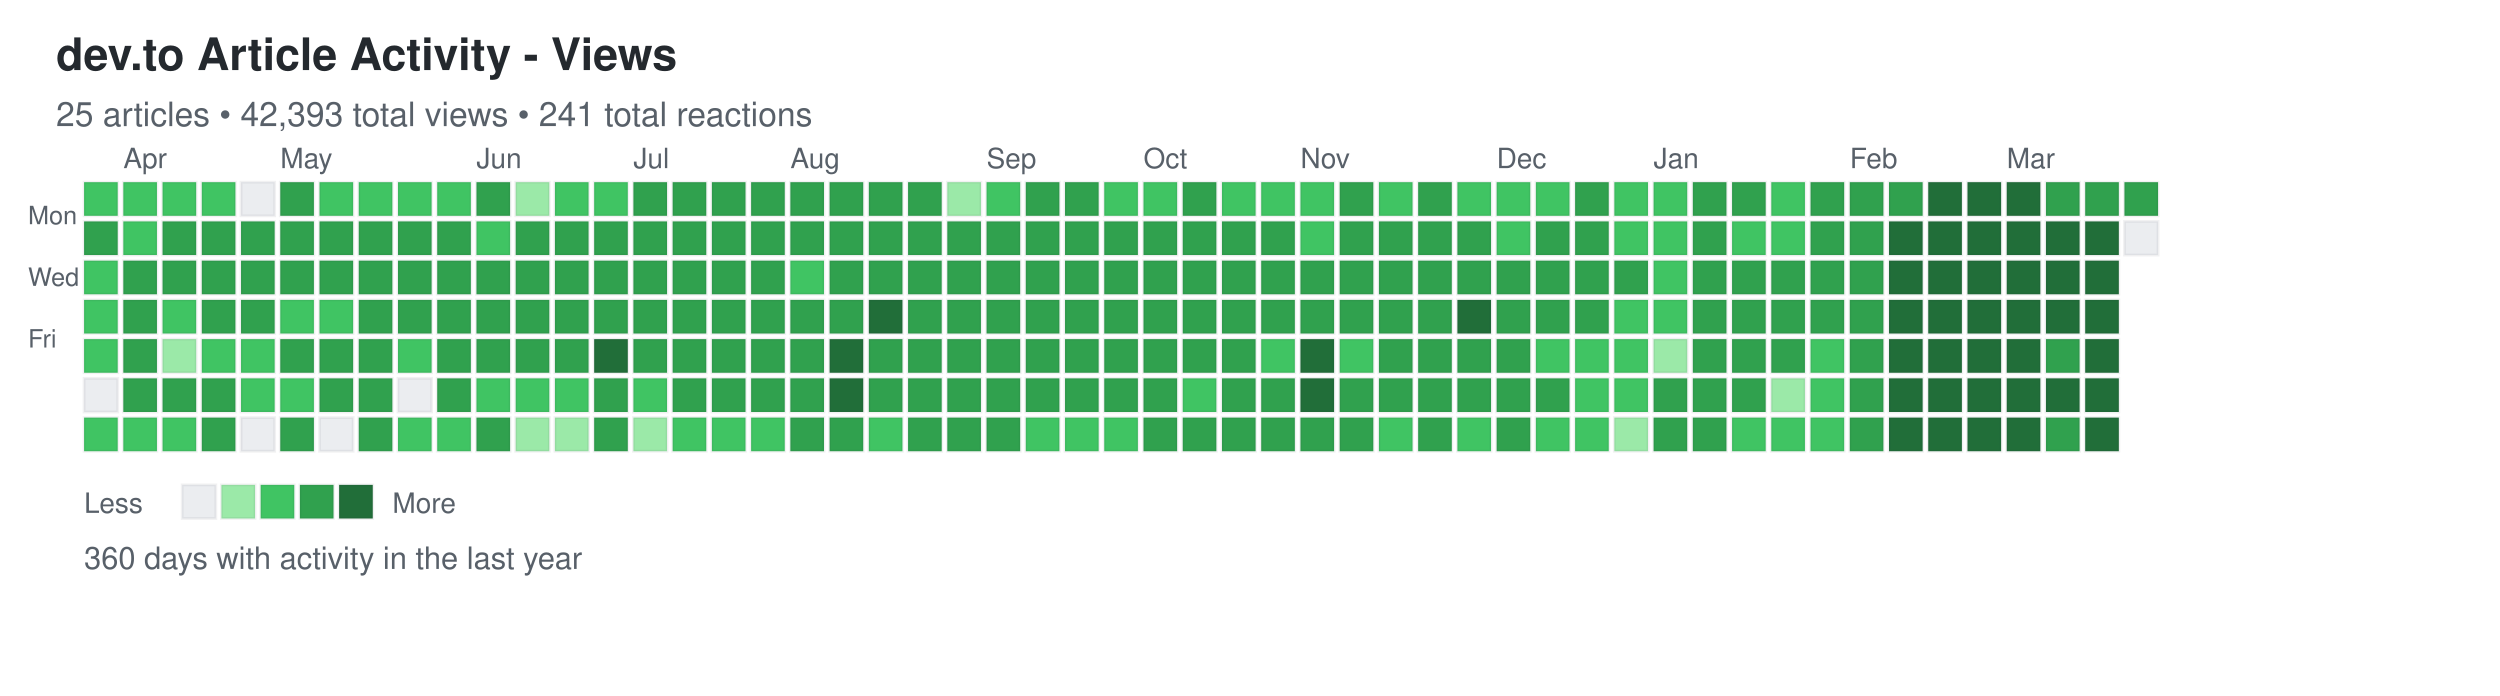
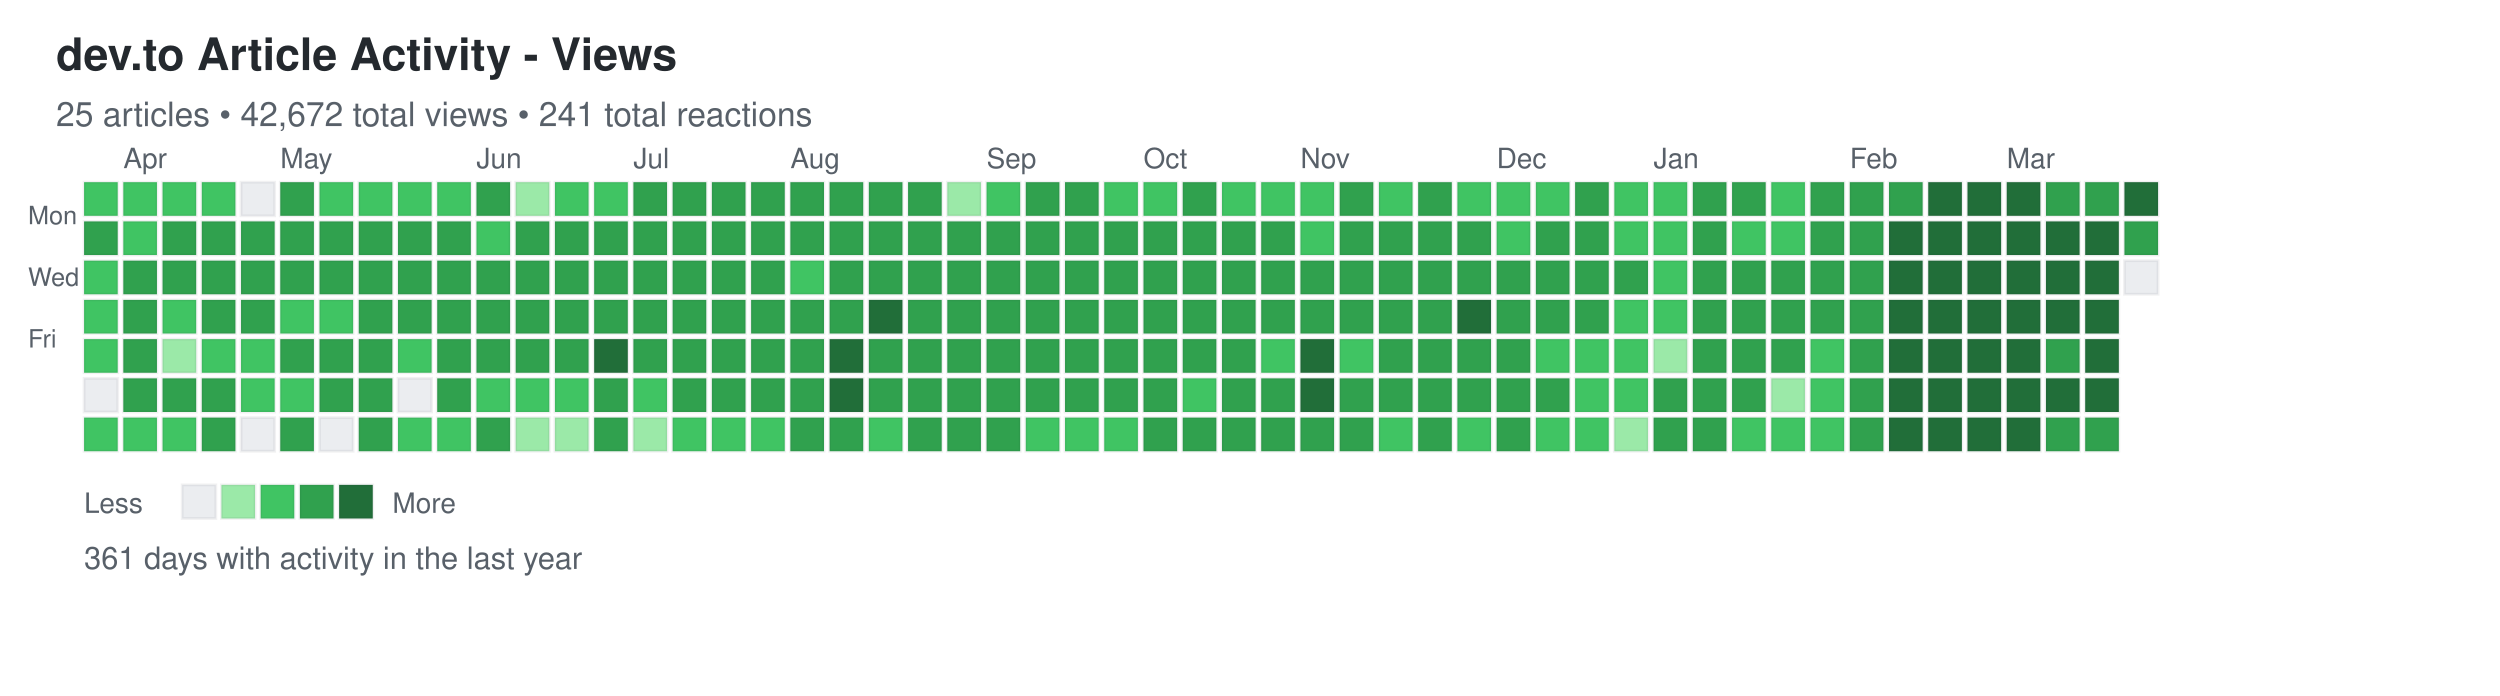
<svg xmlns="http://www.w3.org/2000/svg" width="892" height="248">
  <defs>
    <style>
.day { stroke: rgba(27,31,35,0.06); stroke-width: 1px; cursor: pointer; }
.day:hover { stroke: rgba(27,31,35,0.3); stroke-width: 2px; }
.month-label { font-family: -apple-system, BlinkMacSystemFont, "Segoe UI", Helvetica, Arial, sans-serif; font-size: 10px; fill: #586069; }
.day-label { font-family: -apple-system, BlinkMacSystemFont, "Segoe UI", Helvetica, Arial, sans-serif; font-size: 9px; fill: #586069; }
.title { font-family: -apple-system, BlinkMacSystemFont, "Segoe UI", Helvetica, Arial, sans-serif; font-size: 16px; font-weight: 600; fill: #24292e; }
.subtitle { font-family: -apple-system, BlinkMacSystemFont, "Segoe UI", Helvetica, Arial, sans-serif; font-size: 12px; fill: #586069; }
.stats { font-family: -apple-system, BlinkMacSystemFont, "Segoe UI", Helvetica, Arial, sans-serif; font-size: 11px; fill: #586069; }
.legend-text { font-family: -apple-system, BlinkMacSystemFont, "Segoe UI", Helvetica, Arial, sans-serif; font-size: 10px; fill: #586069; }
</style>
  </defs>
  <text x="20" y="25" class="title">dev.to Article Activity - Views</text>
-   <text x="20" y="45" class="subtitle">25 articles • 42,393 total views • 241 total reactions</text>
+   <text x="20" y="45" class="subtitle">25 articles • 42,672 total views • 241 total reactions</text>
  <text x="10" y="80" class="day-label">Mon</text>
  <text x="10" y="102" class="day-label">Wed</text>
  <text x="10" y="124" class="day-label">Fri</text>
  <rect x="30" y="65" width="12" height="12" fill="#40c463" class="day" data-date="2025-03-23" data-level="2" />
  <rect x="30" y="79" width="12" height="12" fill="#30a14e" class="day" data-date="2025-03-24" data-level="3" />
  <rect x="30" y="93" width="12" height="12" fill="#40c463" class="day" data-date="2025-03-25" data-level="2" />
  <rect x="30" y="107" width="12" height="12" fill="#40c463" class="day" data-date="2025-03-26" data-level="2" />
  <rect x="30" y="121" width="12" height="12" fill="#40c463" class="day" data-date="2025-03-27" data-level="2" />
  <rect x="30" y="135" width="12" height="12" fill="#ebedf0" class="day" data-date="2025-03-28" data-level="0" />
  <rect x="30" y="149" width="12" height="12" fill="#40c463" class="day" data-date="2025-03-29" data-level="2" />
  <rect x="44" y="65" width="12" height="12" fill="#40c463" class="day" data-date="2025-03-30" data-level="2" />
  <rect x="44" y="79" width="12" height="12" fill="#40c463" class="day" data-date="2025-03-31" data-level="2" />
  <rect x="44" y="93" width="12" height="12" fill="#30a14e" class="day" data-date="2025-04-01" data-level="3" />
  <rect x="44" y="107" width="12" height="12" fill="#30a14e" class="day" data-date="2025-04-02" data-level="3" />
  <rect x="44" y="121" width="12" height="12" fill="#30a14e" class="day" data-date="2025-04-03" data-level="3" />
  <rect x="44" y="135" width="12" height="12" fill="#30a14e" class="day" data-date="2025-04-04" data-level="3" />
  <rect x="44" y="149" width="12" height="12" fill="#40c463" class="day" data-date="2025-04-05" data-level="2" />
  <rect x="58" y="65" width="12" height="12" fill="#40c463" class="day" data-date="2025-04-06" data-level="2" />
  <rect x="58" y="79" width="12" height="12" fill="#30a14e" class="day" data-date="2025-04-07" data-level="3" />
  <rect x="58" y="93" width="12" height="12" fill="#30a14e" class="day" data-date="2025-04-08" data-level="3" />
  <rect x="58" y="107" width="12" height="12" fill="#40c463" class="day" data-date="2025-04-09" data-level="2" />
  <rect x="58" y="121" width="12" height="12" fill="#9be9a8" class="day" data-date="2025-04-10" data-level="1" />
  <rect x="58" y="135" width="12" height="12" fill="#30a14e" class="day" data-date="2025-04-11" data-level="3" />
  <rect x="58" y="149" width="12" height="12" fill="#40c463" class="day" data-date="2025-04-12" data-level="2" />
  <rect x="72" y="65" width="12" height="12" fill="#40c463" class="day" data-date="2025-04-13" data-level="2" />
  <rect x="72" y="79" width="12" height="12" fill="#30a14e" class="day" data-date="2025-04-14" data-level="3" />
  <rect x="72" y="93" width="12" height="12" fill="#30a14e" class="day" data-date="2025-04-15" data-level="3" />
  <rect x="72" y="107" width="12" height="12" fill="#30a14e" class="day" data-date="2025-04-16" data-level="3" />
  <rect x="72" y="121" width="12" height="12" fill="#40c463" class="day" data-date="2025-04-17" data-level="2" />
  <rect x="72" y="135" width="12" height="12" fill="#30a14e" class="day" data-date="2025-04-18" data-level="3" />
  <rect x="72" y="149" width="12" height="12" fill="#30a14e" class="day" data-date="2025-04-19" data-level="3" />
  <rect x="86" y="65" width="12" height="12" fill="#ebedf0" class="day" data-date="2025-04-20" data-level="0" />
  <rect x="86" y="79" width="12" height="12" fill="#30a14e" class="day" data-date="2025-04-21" data-level="3" />
  <rect x="86" y="93" width="12" height="12" fill="#30a14e" class="day" data-date="2025-04-22" data-level="3" />
  <rect x="86" y="107" width="12" height="12" fill="#30a14e" class="day" data-date="2025-04-23" data-level="3" />
  <rect x="86" y="121" width="12" height="12" fill="#40c463" class="day" data-date="2025-04-24" data-level="2" />
  <rect x="86" y="135" width="12" height="12" fill="#40c463" class="day" data-date="2025-04-25" data-level="2" />
  <rect x="86" y="149" width="12" height="12" fill="#ebedf0" class="day" data-date="2025-04-26" data-level="0" />
  <rect x="100" y="65" width="12" height="12" fill="#30a14e" class="day" data-date="2025-04-27" data-level="3" />
  <rect x="100" y="79" width="12" height="12" fill="#30a14e" class="day" data-date="2025-04-28" data-level="3" />
  <rect x="100" y="93" width="12" height="12" fill="#30a14e" class="day" data-date="2025-04-29" data-level="3" />
  <rect x="100" y="107" width="12" height="12" fill="#40c463" class="day" data-date="2025-04-30" data-level="2" />
  <rect x="100" y="121" width="12" height="12" fill="#30a14e" class="day" data-date="2025-05-01" data-level="3" />
  <rect x="100" y="135" width="12" height="12" fill="#40c463" class="day" data-date="2025-05-02" data-level="2" />
  <rect x="100" y="149" width="12" height="12" fill="#30a14e" class="day" data-date="2025-05-03" data-level="3" />
  <rect x="114" y="65" width="12" height="12" fill="#40c463" class="day" data-date="2025-05-04" data-level="2" />
  <rect x="114" y="79" width="12" height="12" fill="#30a14e" class="day" data-date="2025-05-05" data-level="3" />
  <rect x="114" y="93" width="12" height="12" fill="#30a14e" class="day" data-date="2025-05-06" data-level="3" />
  <rect x="114" y="107" width="12" height="12" fill="#40c463" class="day" data-date="2025-05-07" data-level="2" />
  <rect x="114" y="121" width="12" height="12" fill="#30a14e" class="day" data-date="2025-05-08" data-level="3" />
  <rect x="114" y="135" width="12" height="12" fill="#30a14e" class="day" data-date="2025-05-09" data-level="3" />
  <rect x="114" y="149" width="12" height="12" fill="#ebedf0" class="day" data-date="2025-05-10" data-level="0" />
  <rect x="128" y="65" width="12" height="12" fill="#40c463" class="day" data-date="2025-05-11" data-level="2" />
  <rect x="128" y="79" width="12" height="12" fill="#30a14e" class="day" data-date="2025-05-12" data-level="3" />
  <rect x="128" y="93" width="12" height="12" fill="#30a14e" class="day" data-date="2025-05-13" data-level="3" />
  <rect x="128" y="107" width="12" height="12" fill="#30a14e" class="day" data-date="2025-05-14" data-level="3" />
  <rect x="128" y="121" width="12" height="12" fill="#30a14e" class="day" data-date="2025-05-15" data-level="3" />
  <rect x="128" y="135" width="12" height="12" fill="#30a14e" class="day" data-date="2025-05-16" data-level="3" />
  <rect x="128" y="149" width="12" height="12" fill="#30a14e" class="day" data-date="2025-05-17" data-level="3" />
  <rect x="142" y="65" width="12" height="12" fill="#40c463" class="day" data-date="2025-05-18" data-level="2" />
  <rect x="142" y="79" width="12" height="12" fill="#30a14e" class="day" data-date="2025-05-19" data-level="3" />
  <rect x="142" y="93" width="12" height="12" fill="#30a14e" class="day" data-date="2025-05-20" data-level="3" />
  <rect x="142" y="107" width="12" height="12" fill="#30a14e" class="day" data-date="2025-05-21" data-level="3" />
  <rect x="142" y="121" width="12" height="12" fill="#40c463" class="day" data-date="2025-05-22" data-level="2" />
  <rect x="142" y="135" width="12" height="12" fill="#ebedf0" class="day" data-date="2025-05-23" data-level="0" />
  <rect x="142" y="149" width="12" height="12" fill="#40c463" class="day" data-date="2025-05-24" data-level="2" />
  <rect x="156" y="65" width="12" height="12" fill="#40c463" class="day" data-date="2025-05-25" data-level="2" />
  <rect x="156" y="79" width="12" height="12" fill="#30a14e" class="day" data-date="2025-05-26" data-level="3" />
  <rect x="156" y="93" width="12" height="12" fill="#30a14e" class="day" data-date="2025-05-27" data-level="3" />
  <rect x="156" y="107" width="12" height="12" fill="#30a14e" class="day" data-date="2025-05-28" data-level="3" />
  <rect x="156" y="121" width="12" height="12" fill="#30a14e" class="day" data-date="2025-05-29" data-level="3" />
  <rect x="156" y="135" width="12" height="12" fill="#30a14e" class="day" data-date="2025-05-30" data-level="3" />
  <rect x="156" y="149" width="12" height="12" fill="#40c463" class="day" data-date="2025-05-31" data-level="2" />
  <rect x="170" y="65" width="12" height="12" fill="#30a14e" class="day" data-date="2025-06-01" data-level="3" />
  <rect x="170" y="79" width="12" height="12" fill="#40c463" class="day" data-date="2025-06-02" data-level="2" />
  <rect x="170" y="93" width="12" height="12" fill="#30a14e" class="day" data-date="2025-06-03" data-level="3" />
  <rect x="170" y="107" width="12" height="12" fill="#30a14e" class="day" data-date="2025-06-04" data-level="3" />
  <rect x="170" y="121" width="12" height="12" fill="#30a14e" class="day" data-date="2025-06-05" data-level="3" />
  <rect x="170" y="135" width="12" height="12" fill="#40c463" class="day" data-date="2025-06-06" data-level="2" />
  <rect x="170" y="149" width="12" height="12" fill="#30a14e" class="day" data-date="2025-06-07" data-level="3" />
  <rect x="184" y="65" width="12" height="12" fill="#9be9a8" class="day" data-date="2025-06-08" data-level="1" />
  <rect x="184" y="79" width="12" height="12" fill="#30a14e" class="day" data-date="2025-06-09" data-level="3" />
  <rect x="184" y="93" width="12" height="12" fill="#30a14e" class="day" data-date="2025-06-10" data-level="3" />
  <rect x="184" y="107" width="12" height="12" fill="#30a14e" class="day" data-date="2025-06-11" data-level="3" />
  <rect x="184" y="121" width="12" height="12" fill="#30a14e" class="day" data-date="2025-06-12" data-level="3" />
  <rect x="184" y="135" width="12" height="12" fill="#40c463" class="day" data-date="2025-06-13" data-level="2" />
  <rect x="184" y="149" width="12" height="12" fill="#9be9a8" class="day" data-date="2025-06-14" data-level="1" />
  <rect x="198" y="65" width="12" height="12" fill="#40c463" class="day" data-date="2025-06-15" data-level="2" />
  <rect x="198" y="79" width="12" height="12" fill="#30a14e" class="day" data-date="2025-06-16" data-level="3" />
  <rect x="198" y="93" width="12" height="12" fill="#30a14e" class="day" data-date="2025-06-17" data-level="3" />
  <rect x="198" y="107" width="12" height="12" fill="#30a14e" class="day" data-date="2025-06-18" data-level="3" />
  <rect x="198" y="121" width="12" height="12" fill="#30a14e" class="day" data-date="2025-06-19" data-level="3" />
  <rect x="198" y="135" width="12" height="12" fill="#40c463" class="day" data-date="2025-06-20" data-level="2" />
  <rect x="198" y="149" width="12" height="12" fill="#9be9a8" class="day" data-date="2025-06-21" data-level="1" />
  <rect x="212" y="65" width="12" height="12" fill="#40c463" class="day" data-date="2025-06-22" data-level="2" />
  <rect x="212" y="79" width="12" height="12" fill="#30a14e" class="day" data-date="2025-06-23" data-level="3" />
  <rect x="212" y="93" width="12" height="12" fill="#30a14e" class="day" data-date="2025-06-24" data-level="3" />
  <rect x="212" y="107" width="12" height="12" fill="#30a14e" class="day" data-date="2025-06-25" data-level="3" />
  <rect x="212" y="121" width="12" height="12" fill="#216e39" class="day" data-date="2025-06-26" data-level="4" />
  <rect x="212" y="135" width="12" height="12" fill="#30a14e" class="day" data-date="2025-06-27" data-level="3" />
  <rect x="212" y="149" width="12" height="12" fill="#30a14e" class="day" data-date="2025-06-28" data-level="3" />
  <rect x="226" y="65" width="12" height="12" fill="#30a14e" class="day" data-date="2025-06-29" data-level="3" />
  <rect x="226" y="79" width="12" height="12" fill="#30a14e" class="day" data-date="2025-06-30" data-level="3" />
  <rect x="226" y="93" width="12" height="12" fill="#30a14e" class="day" data-date="2025-07-01" data-level="3" />
  <rect x="226" y="107" width="12" height="12" fill="#30a14e" class="day" data-date="2025-07-02" data-level="3" />
  <rect x="226" y="121" width="12" height="12" fill="#30a14e" class="day" data-date="2025-07-03" data-level="3" />
  <rect x="226" y="135" width="12" height="12" fill="#40c463" class="day" data-date="2025-07-04" data-level="2" />
  <rect x="226" y="149" width="12" height="12" fill="#9be9a8" class="day" data-date="2025-07-05" data-level="1" />
  <rect x="240" y="65" width="12" height="12" fill="#30a14e" class="day" data-date="2025-07-06" data-level="3" />
  <rect x="240" y="79" width="12" height="12" fill="#30a14e" class="day" data-date="2025-07-07" data-level="3" />
  <rect x="240" y="93" width="12" height="12" fill="#30a14e" class="day" data-date="2025-07-08" data-level="3" />
  <rect x="240" y="107" width="12" height="12" fill="#30a14e" class="day" data-date="2025-07-09" data-level="3" />
  <rect x="240" y="121" width="12" height="12" fill="#30a14e" class="day" data-date="2025-07-10" data-level="3" />
  <rect x="240" y="135" width="12" height="12" fill="#30a14e" class="day" data-date="2025-07-11" data-level="3" />
  <rect x="240" y="149" width="12" height="12" fill="#40c463" class="day" data-date="2025-07-12" data-level="2" />
  <rect x="254" y="65" width="12" height="12" fill="#30a14e" class="day" data-date="2025-07-13" data-level="3" />
  <rect x="254" y="79" width="12" height="12" fill="#30a14e" class="day" data-date="2025-07-14" data-level="3" />
  <rect x="254" y="93" width="12" height="12" fill="#30a14e" class="day" data-date="2025-07-15" data-level="3" />
  <rect x="254" y="107" width="12" height="12" fill="#30a14e" class="day" data-date="2025-07-16" data-level="3" />
  <rect x="254" y="121" width="12" height="12" fill="#30a14e" class="day" data-date="2025-07-17" data-level="3" />
  <rect x="254" y="135" width="12" height="12" fill="#30a14e" class="day" data-date="2025-07-18" data-level="3" />
  <rect x="254" y="149" width="12" height="12" fill="#40c463" class="day" data-date="2025-07-19" data-level="2" />
  <rect x="268" y="65" width="12" height="12" fill="#30a14e" class="day" data-date="2025-07-20" data-level="3" />
  <rect x="268" y="79" width="12" height="12" fill="#30a14e" class="day" data-date="2025-07-21" data-level="3" />
  <rect x="268" y="93" width="12" height="12" fill="#30a14e" class="day" data-date="2025-07-22" data-level="3" />
  <rect x="268" y="107" width="12" height="12" fill="#30a14e" class="day" data-date="2025-07-23" data-level="3" />
  <rect x="268" y="121" width="12" height="12" fill="#30a14e" class="day" data-date="2025-07-24" data-level="3" />
  <rect x="268" y="135" width="12" height="12" fill="#30a14e" class="day" data-date="2025-07-25" data-level="3" />
  <rect x="268" y="149" width="12" height="12" fill="#40c463" class="day" data-date="2025-07-26" data-level="2" />
  <rect x="282" y="65" width="12" height="12" fill="#30a14e" class="day" data-date="2025-07-27" data-level="3" />
  <rect x="282" y="79" width="12" height="12" fill="#30a14e" class="day" data-date="2025-07-28" data-level="3" />
  <rect x="282" y="93" width="12" height="12" fill="#40c463" class="day" data-date="2025-07-29" data-level="2" />
  <rect x="282" y="107" width="12" height="12" fill="#30a14e" class="day" data-date="2025-07-30" data-level="3" />
  <rect x="282" y="121" width="12" height="12" fill="#30a14e" class="day" data-date="2025-07-31" data-level="3" />
  <rect x="282" y="135" width="12" height="12" fill="#30a14e" class="day" data-date="2025-08-01" data-level="3" />
  <rect x="282" y="149" width="12" height="12" fill="#30a14e" class="day" data-date="2025-08-02" data-level="3" />
  <rect x="296" y="65" width="12" height="12" fill="#30a14e" class="day" data-date="2025-08-03" data-level="3" />
  <rect x="296" y="79" width="12" height="12" fill="#30a14e" class="day" data-date="2025-08-04" data-level="3" />
  <rect x="296" y="93" width="12" height="12" fill="#30a14e" class="day" data-date="2025-08-05" data-level="3" />
  <rect x="296" y="107" width="12" height="12" fill="#30a14e" class="day" data-date="2025-08-06" data-level="3" />
  <rect x="296" y="121" width="12" height="12" fill="#216e39" class="day" data-date="2025-08-07" data-level="4" />
  <rect x="296" y="135" width="12" height="12" fill="#216e39" class="day" data-date="2025-08-08" data-level="4" />
  <rect x="296" y="149" width="12" height="12" fill="#30a14e" class="day" data-date="2025-08-09" data-level="3" />
  <rect x="310" y="65" width="12" height="12" fill="#30a14e" class="day" data-date="2025-08-10" data-level="3" />
  <rect x="310" y="79" width="12" height="12" fill="#30a14e" class="day" data-date="2025-08-11" data-level="3" />
  <rect x="310" y="93" width="12" height="12" fill="#30a14e" class="day" data-date="2025-08-12" data-level="3" />
  <rect x="310" y="107" width="12" height="12" fill="#216e39" class="day" data-date="2025-08-13" data-level="4" />
  <rect x="310" y="121" width="12" height="12" fill="#30a14e" class="day" data-date="2025-08-14" data-level="3" />
  <rect x="310" y="135" width="12" height="12" fill="#30a14e" class="day" data-date="2025-08-15" data-level="3" />
  <rect x="310" y="149" width="12" height="12" fill="#40c463" class="day" data-date="2025-08-16" data-level="2" />
  <rect x="324" y="65" width="12" height="12" fill="#30a14e" class="day" data-date="2025-08-17" data-level="3" />
  <rect x="324" y="79" width="12" height="12" fill="#30a14e" class="day" data-date="2025-08-18" data-level="3" />
  <rect x="324" y="93" width="12" height="12" fill="#30a14e" class="day" data-date="2025-08-19" data-level="3" />
  <rect x="324" y="107" width="12" height="12" fill="#30a14e" class="day" data-date="2025-08-20" data-level="3" />
  <rect x="324" y="121" width="12" height="12" fill="#30a14e" class="day" data-date="2025-08-21" data-level="3" />
  <rect x="324" y="135" width="12" height="12" fill="#30a14e" class="day" data-date="2025-08-22" data-level="3" />
  <rect x="324" y="149" width="12" height="12" fill="#30a14e" class="day" data-date="2025-08-23" data-level="3" />
  <rect x="338" y="65" width="12" height="12" fill="#9be9a8" class="day" data-date="2025-08-24" data-level="1" />
  <rect x="338" y="79" width="12" height="12" fill="#30a14e" class="day" data-date="2025-08-25" data-level="3" />
  <rect x="338" y="93" width="12" height="12" fill="#30a14e" class="day" data-date="2025-08-26" data-level="3" />
  <rect x="338" y="107" width="12" height="12" fill="#30a14e" class="day" data-date="2025-08-27" data-level="3" />
  <rect x="338" y="121" width="12" height="12" fill="#30a14e" class="day" data-date="2025-08-28" data-level="3" />
  <rect x="338" y="135" width="12" height="12" fill="#30a14e" class="day" data-date="2025-08-29" data-level="3" />
  <rect x="338" y="149" width="12" height="12" fill="#30a14e" class="day" data-date="2025-08-30" data-level="3" />
  <rect x="352" y="65" width="12" height="12" fill="#40c463" class="day" data-date="2025-08-31" data-level="2" />
  <rect x="352" y="79" width="12" height="12" fill="#30a14e" class="day" data-date="2025-09-01" data-level="3" />
  <rect x="352" y="93" width="12" height="12" fill="#30a14e" class="day" data-date="2025-09-02" data-level="3" />
  <rect x="352" y="107" width="12" height="12" fill="#30a14e" class="day" data-date="2025-09-03" data-level="3" />
  <rect x="352" y="121" width="12" height="12" fill="#30a14e" class="day" data-date="2025-09-04" data-level="3" />
  <rect x="352" y="135" width="12" height="12" fill="#30a14e" class="day" data-date="2025-09-05" data-level="3" />
  <rect x="352" y="149" width="12" height="12" fill="#30a14e" class="day" data-date="2025-09-06" data-level="3" />
  <rect x="366" y="65" width="12" height="12" fill="#30a14e" class="day" data-date="2025-09-07" data-level="3" />
  <rect x="366" y="79" width="12" height="12" fill="#30a14e" class="day" data-date="2025-09-08" data-level="3" />
  <rect x="366" y="93" width="12" height="12" fill="#30a14e" class="day" data-date="2025-09-09" data-level="3" />
  <rect x="366" y="107" width="12" height="12" fill="#30a14e" class="day" data-date="2025-09-10" data-level="3" />
  <rect x="366" y="121" width="12" height="12" fill="#30a14e" class="day" data-date="2025-09-11" data-level="3" />
  <rect x="366" y="135" width="12" height="12" fill="#30a14e" class="day" data-date="2025-09-12" data-level="3" />
  <rect x="366" y="149" width="12" height="12" fill="#40c463" class="day" data-date="2025-09-13" data-level="2" />
  <rect x="380" y="65" width="12" height="12" fill="#30a14e" class="day" data-date="2025-09-14" data-level="3" />
  <rect x="380" y="79" width="12" height="12" fill="#30a14e" class="day" data-date="2025-09-15" data-level="3" />
  <rect x="380" y="93" width="12" height="12" fill="#30a14e" class="day" data-date="2025-09-16" data-level="3" />
  <rect x="380" y="107" width="12" height="12" fill="#30a14e" class="day" data-date="2025-09-17" data-level="3" />
  <rect x="380" y="121" width="12" height="12" fill="#30a14e" class="day" data-date="2025-09-18" data-level="3" />
  <rect x="380" y="135" width="12" height="12" fill="#30a14e" class="day" data-date="2025-09-19" data-level="3" />
  <rect x="380" y="149" width="12" height="12" fill="#40c463" class="day" data-date="2025-09-20" data-level="2" />
  <rect x="394" y="65" width="12" height="12" fill="#40c463" class="day" data-date="2025-09-21" data-level="2" />
  <rect x="394" y="79" width="12" height="12" fill="#30a14e" class="day" data-date="2025-09-22" data-level="3" />
  <rect x="394" y="93" width="12" height="12" fill="#30a14e" class="day" data-date="2025-09-23" data-level="3" />
  <rect x="394" y="107" width="12" height="12" fill="#30a14e" class="day" data-date="2025-09-24" data-level="3" />
  <rect x="394" y="121" width="12" height="12" fill="#30a14e" class="day" data-date="2025-09-25" data-level="3" />
  <rect x="394" y="135" width="12" height="12" fill="#30a14e" class="day" data-date="2025-09-26" data-level="3" />
  <rect x="394" y="149" width="12" height="12" fill="#40c463" class="day" data-date="2025-09-27" data-level="2" />
  <rect x="408" y="65" width="12" height="12" fill="#40c463" class="day" data-date="2025-09-28" data-level="2" />
  <rect x="408" y="79" width="12" height="12" fill="#30a14e" class="day" data-date="2025-09-29" data-level="3" />
  <rect x="408" y="93" width="12" height="12" fill="#30a14e" class="day" data-date="2025-09-30" data-level="3" />
  <rect x="408" y="107" width="12" height="12" fill="#30a14e" class="day" data-date="2025-10-01" data-level="3" />
  <rect x="408" y="121" width="12" height="12" fill="#30a14e" class="day" data-date="2025-10-02" data-level="3" />
  <rect x="408" y="135" width="12" height="12" fill="#30a14e" class="day" data-date="2025-10-03" data-level="3" />
  <rect x="408" y="149" width="12" height="12" fill="#30a14e" class="day" data-date="2025-10-04" data-level="3" />
  <rect x="422" y="65" width="12" height="12" fill="#30a14e" class="day" data-date="2025-10-05" data-level="3" />
  <rect x="422" y="79" width="12" height="12" fill="#30a14e" class="day" data-date="2025-10-06" data-level="3" />
  <rect x="422" y="93" width="12" height="12" fill="#30a14e" class="day" data-date="2025-10-07" data-level="3" />
  <rect x="422" y="107" width="12" height="12" fill="#30a14e" class="day" data-date="2025-10-08" data-level="3" />
  <rect x="422" y="121" width="12" height="12" fill="#30a14e" class="day" data-date="2025-10-09" data-level="3" />
  <rect x="422" y="135" width="12" height="12" fill="#40c463" class="day" data-date="2025-10-10" data-level="2" />
  <rect x="422" y="149" width="12" height="12" fill="#30a14e" class="day" data-date="2025-10-11" data-level="3" />
  <rect x="436" y="65" width="12" height="12" fill="#40c463" class="day" data-date="2025-10-12" data-level="2" />
  <rect x="436" y="79" width="12" height="12" fill="#30a14e" class="day" data-date="2025-10-13" data-level="3" />
  <rect x="436" y="93" width="12" height="12" fill="#30a14e" class="day" data-date="2025-10-14" data-level="3" />
  <rect x="436" y="107" width="12" height="12" fill="#30a14e" class="day" data-date="2025-10-15" data-level="3" />
  <rect x="436" y="121" width="12" height="12" fill="#30a14e" class="day" data-date="2025-10-16" data-level="3" />
  <rect x="436" y="135" width="12" height="12" fill="#30a14e" class="day" data-date="2025-10-17" data-level="3" />
  <rect x="436" y="149" width="12" height="12" fill="#30a14e" class="day" data-date="2025-10-18" data-level="3" />
  <rect x="450" y="65" width="12" height="12" fill="#40c463" class="day" data-date="2025-10-19" data-level="2" />
  <rect x="450" y="79" width="12" height="12" fill="#30a14e" class="day" data-date="2025-10-20" data-level="3" />
  <rect x="450" y="93" width="12" height="12" fill="#30a14e" class="day" data-date="2025-10-21" data-level="3" />
  <rect x="450" y="107" width="12" height="12" fill="#30a14e" class="day" data-date="2025-10-22" data-level="3" />
  <rect x="450" y="121" width="12" height="12" fill="#40c463" class="day" data-date="2025-10-23" data-level="2" />
  <rect x="450" y="135" width="12" height="12" fill="#30a14e" class="day" data-date="2025-10-24" data-level="3" />
  <rect x="450" y="149" width="12" height="12" fill="#30a14e" class="day" data-date="2025-10-25" data-level="3" />
  <rect x="464" y="65" width="12" height="12" fill="#40c463" class="day" data-date="2025-10-26" data-level="2" />
  <rect x="464" y="79" width="12" height="12" fill="#40c463" class="day" data-date="2025-10-27" data-level="2" />
  <rect x="464" y="93" width="12" height="12" fill="#30a14e" class="day" data-date="2025-10-28" data-level="3" />
  <rect x="464" y="107" width="12" height="12" fill="#30a14e" class="day" data-date="2025-10-29" data-level="3" />
  <rect x="464" y="121" width="12" height="12" fill="#216e39" class="day" data-date="2025-10-30" data-level="4" />
  <rect x="464" y="135" width="12" height="12" fill="#216e39" class="day" data-date="2025-10-31" data-level="4" />
  <rect x="464" y="149" width="12" height="12" fill="#30a14e" class="day" data-date="2025-11-01" data-level="3" />
  <rect x="478" y="65" width="12" height="12" fill="#30a14e" class="day" data-date="2025-11-02" data-level="3" />
  <rect x="478" y="79" width="12" height="12" fill="#30a14e" class="day" data-date="2025-11-03" data-level="3" />
  <rect x="478" y="93" width="12" height="12" fill="#30a14e" class="day" data-date="2025-11-04" data-level="3" />
  <rect x="478" y="107" width="12" height="12" fill="#30a14e" class="day" data-date="2025-11-05" data-level="3" />
  <rect x="478" y="121" width="12" height="12" fill="#40c463" class="day" data-date="2025-11-06" data-level="2" />
  <rect x="478" y="135" width="12" height="12" fill="#30a14e" class="day" data-date="2025-11-07" data-level="3" />
  <rect x="478" y="149" width="12" height="12" fill="#30a14e" class="day" data-date="2025-11-08" data-level="3" />
  <rect x="492" y="65" width="12" height="12" fill="#40c463" class="day" data-date="2025-11-09" data-level="2" />
  <rect x="492" y="79" width="12" height="12" fill="#30a14e" class="day" data-date="2025-11-10" data-level="3" />
  <rect x="492" y="93" width="12" height="12" fill="#30a14e" class="day" data-date="2025-11-11" data-level="3" />
  <rect x="492" y="107" width="12" height="12" fill="#30a14e" class="day" data-date="2025-11-12" data-level="3" />
  <rect x="492" y="121" width="12" height="12" fill="#30a14e" class="day" data-date="2025-11-13" data-level="3" />
  <rect x="492" y="135" width="12" height="12" fill="#30a14e" class="day" data-date="2025-11-14" data-level="3" />
  <rect x="492" y="149" width="12" height="12" fill="#40c463" class="day" data-date="2025-11-15" data-level="2" />
  <rect x="506" y="65" width="12" height="12" fill="#30a14e" class="day" data-date="2025-11-16" data-level="3" />
  <rect x="506" y="79" width="12" height="12" fill="#30a14e" class="day" data-date="2025-11-17" data-level="3" />
  <rect x="506" y="93" width="12" height="12" fill="#30a14e" class="day" data-date="2025-11-18" data-level="3" />
  <rect x="506" y="107" width="12" height="12" fill="#30a14e" class="day" data-date="2025-11-19" data-level="3" />
  <rect x="506" y="121" width="12" height="12" fill="#30a14e" class="day" data-date="2025-11-20" data-level="3" />
  <rect x="506" y="135" width="12" height="12" fill="#30a14e" class="day" data-date="2025-11-21" data-level="3" />
  <rect x="506" y="149" width="12" height="12" fill="#30a14e" class="day" data-date="2025-11-22" data-level="3" />
  <rect x="520" y="65" width="12" height="12" fill="#40c463" class="day" data-date="2025-11-23" data-level="2" />
  <rect x="520" y="79" width="12" height="12" fill="#30a14e" class="day" data-date="2025-11-24" data-level="3" />
  <rect x="520" y="93" width="12" height="12" fill="#30a14e" class="day" data-date="2025-11-25" data-level="3" />
  <rect x="520" y="107" width="12" height="12" fill="#216e39" class="day" data-date="2025-11-26" data-level="4" />
  <rect x="520" y="121" width="12" height="12" fill="#30a14e" class="day" data-date="2025-11-27" data-level="3" />
  <rect x="520" y="135" width="12" height="12" fill="#30a14e" class="day" data-date="2025-11-28" data-level="3" />
  <rect x="520" y="149" width="12" height="12" fill="#40c463" class="day" data-date="2025-11-29" data-level="2" />
  <rect x="534" y="65" width="12" height="12" fill="#40c463" class="day" data-date="2025-11-30" data-level="2" />
  <rect x="534" y="79" width="12" height="12" fill="#40c463" class="day" data-date="2025-12-01" data-level="2" />
  <rect x="534" y="93" width="12" height="12" fill="#30a14e" class="day" data-date="2025-12-02" data-level="3" />
  <rect x="534" y="107" width="12" height="12" fill="#30a14e" class="day" data-date="2025-12-03" data-level="3" />
  <rect x="534" y="121" width="12" height="12" fill="#30a14e" class="day" data-date="2025-12-04" data-level="3" />
  <rect x="534" y="135" width="12" height="12" fill="#30a14e" class="day" data-date="2025-12-05" data-level="3" />
  <rect x="534" y="149" width="12" height="12" fill="#30a14e" class="day" data-date="2025-12-06" data-level="3" />
  <rect x="548" y="65" width="12" height="12" fill="#40c463" class="day" data-date="2025-12-07" data-level="2" />
  <rect x="548" y="79" width="12" height="12" fill="#30a14e" class="day" data-date="2025-12-08" data-level="3" />
  <rect x="548" y="93" width="12" height="12" fill="#30a14e" class="day" data-date="2025-12-09" data-level="3" />
  <rect x="548" y="107" width="12" height="12" fill="#30a14e" class="day" data-date="2025-12-10" data-level="3" />
  <rect x="548" y="121" width="12" height="12" fill="#40c463" class="day" data-date="2025-12-11" data-level="2" />
  <rect x="548" y="135" width="12" height="12" fill="#30a14e" class="day" data-date="2025-12-12" data-level="3" />
  <rect x="548" y="149" width="12" height="12" fill="#40c463" class="day" data-date="2025-12-13" data-level="2" />
  <rect x="562" y="65" width="12" height="12" fill="#30a14e" class="day" data-date="2025-12-14" data-level="3" />
  <rect x="562" y="79" width="12" height="12" fill="#30a14e" class="day" data-date="2025-12-15" data-level="3" />
  <rect x="562" y="93" width="12" height="12" fill="#30a14e" class="day" data-date="2025-12-16" data-level="3" />
  <rect x="562" y="107" width="12" height="12" fill="#30a14e" class="day" data-date="2025-12-17" data-level="3" />
  <rect x="562" y="121" width="12" height="12" fill="#40c463" class="day" data-date="2025-12-18" data-level="2" />
  <rect x="562" y="135" width="12" height="12" fill="#40c463" class="day" data-date="2025-12-19" data-level="2" />
  <rect x="562" y="149" width="12" height="12" fill="#40c463" class="day" data-date="2025-12-20" data-level="2" />
  <rect x="576" y="65" width="12" height="12" fill="#40c463" class="day" data-date="2025-12-21" data-level="2" />
  <rect x="576" y="79" width="12" height="12" fill="#40c463" class="day" data-date="2025-12-22" data-level="2" />
  <rect x="576" y="93" width="12" height="12" fill="#30a14e" class="day" data-date="2025-12-23" data-level="3" />
  <rect x="576" y="107" width="12" height="12" fill="#40c463" class="day" data-date="2025-12-24" data-level="2" />
  <rect x="576" y="121" width="12" height="12" fill="#40c463" class="day" data-date="2025-12-25" data-level="2" />
  <rect x="576" y="135" width="12" height="12" fill="#40c463" class="day" data-date="2025-12-26" data-level="2" />
  <rect x="576" y="149" width="12" height="12" fill="#9be9a8" class="day" data-date="2025-12-27" data-level="1" />
  <rect x="590" y="65" width="12" height="12" fill="#40c463" class="day" data-date="2025-12-28" data-level="2" />
  <rect x="590" y="79" width="12" height="12" fill="#40c463" class="day" data-date="2025-12-29" data-level="2" />
  <rect x="590" y="93" width="12" height="12" fill="#40c463" class="day" data-date="2025-12-30" data-level="2" />
  <rect x="590" y="107" width="12" height="12" fill="#40c463" class="day" data-date="2025-12-31" data-level="2" />
  <rect x="590" y="121" width="12" height="12" fill="#9be9a8" class="day" data-date="2026-01-01" data-level="1" />
  <rect x="590" y="135" width="12" height="12" fill="#30a14e" class="day" data-date="2026-01-02" data-level="3" />
  <rect x="590" y="149" width="12" height="12" fill="#30a14e" class="day" data-date="2026-01-03" data-level="3" />
  <rect x="604" y="65" width="12" height="12" fill="#30a14e" class="day" data-date="2026-01-04" data-level="3" />
  <rect x="604" y="79" width="12" height="12" fill="#30a14e" class="day" data-date="2026-01-05" data-level="3" />
  <rect x="604" y="93" width="12" height="12" fill="#30a14e" class="day" data-date="2026-01-06" data-level="3" />
  <rect x="604" y="107" width="12" height="12" fill="#30a14e" class="day" data-date="2026-01-07" data-level="3" />
  <rect x="604" y="121" width="12" height="12" fill="#30a14e" class="day" data-date="2026-01-08" data-level="3" />
  <rect x="604" y="135" width="12" height="12" fill="#30a14e" class="day" data-date="2026-01-09" data-level="3" />
  <rect x="604" y="149" width="12" height="12" fill="#30a14e" class="day" data-date="2026-01-10" data-level="3" />
  <rect x="618" y="65" width="12" height="12" fill="#30a14e" class="day" data-date="2026-01-11" data-level="3" />
  <rect x="618" y="79" width="12" height="12" fill="#40c463" class="day" data-date="2026-01-12" data-level="2" />
  <rect x="618" y="93" width="12" height="12" fill="#30a14e" class="day" data-date="2026-01-13" data-level="3" />
  <rect x="618" y="107" width="12" height="12" fill="#30a14e" class="day" data-date="2026-01-14" data-level="3" />
  <rect x="618" y="121" width="12" height="12" fill="#30a14e" class="day" data-date="2026-01-15" data-level="3" />
  <rect x="618" y="135" width="12" height="12" fill="#30a14e" class="day" data-date="2026-01-16" data-level="3" />
  <rect x="618" y="149" width="12" height="12" fill="#40c463" class="day" data-date="2026-01-17" data-level="2" />
  <rect x="632" y="65" width="12" height="12" fill="#40c463" class="day" data-date="2026-01-18" data-level="2" />
  <rect x="632" y="79" width="12" height="12" fill="#40c463" class="day" data-date="2026-01-19" data-level="2" />
  <rect x="632" y="93" width="12" height="12" fill="#30a14e" class="day" data-date="2026-01-20" data-level="3" />
  <rect x="632" y="107" width="12" height="12" fill="#30a14e" class="day" data-date="2026-01-21" data-level="3" />
  <rect x="632" y="121" width="12" height="12" fill="#30a14e" class="day" data-date="2026-01-22" data-level="3" />
  <rect x="632" y="135" width="12" height="12" fill="#9be9a8" class="day" data-date="2026-01-23" data-level="1" />
  <rect x="632" y="149" width="12" height="12" fill="#40c463" class="day" data-date="2026-01-24" data-level="2" />
  <rect x="646" y="65" width="12" height="12" fill="#30a14e" class="day" data-date="2026-01-25" data-level="3" />
  <rect x="646" y="79" width="12" height="12" fill="#30a14e" class="day" data-date="2026-01-26" data-level="3" />
  <rect x="646" y="93" width="12" height="12" fill="#30a14e" class="day" data-date="2026-01-27" data-level="3" />
  <rect x="646" y="107" width="12" height="12" fill="#30a14e" class="day" data-date="2026-01-28" data-level="3" />
  <rect x="646" y="121" width="12" height="12" fill="#40c463" class="day" data-date="2026-01-29" data-level="2" />
  <rect x="646" y="135" width="12" height="12" fill="#40c463" class="day" data-date="2026-01-30" data-level="2" />
  <rect x="646" y="149" width="12" height="12" fill="#40c463" class="day" data-date="2026-01-31" data-level="2" />
  <rect x="660" y="65" width="12" height="12" fill="#30a14e" class="day" data-date="2026-02-01" data-level="3" />
  <rect x="660" y="79" width="12" height="12" fill="#30a14e" class="day" data-date="2026-02-02" data-level="3" />
  <rect x="660" y="93" width="12" height="12" fill="#30a14e" class="day" data-date="2026-02-03" data-level="3" />
  <rect x="660" y="107" width="12" height="12" fill="#30a14e" class="day" data-date="2026-02-04" data-level="3" />
  <rect x="660" y="121" width="12" height="12" fill="#30a14e" class="day" data-date="2026-02-05" data-level="3" />
  <rect x="660" y="135" width="12" height="12" fill="#30a14e" class="day" data-date="2026-02-06" data-level="3" />
  <rect x="660" y="149" width="12" height="12" fill="#30a14e" class="day" data-date="2026-02-07" data-level="3" />
  <rect x="674" y="65" width="12" height="12" fill="#30a14e" class="day" data-date="2026-02-08" data-level="3" />
  <rect x="674" y="79" width="12" height="12" fill="#216e39" class="day" data-date="2026-02-09" data-level="4" />
  <rect x="674" y="93" width="12" height="12" fill="#216e39" class="day" data-date="2026-02-10" data-level="4" />
  <rect x="674" y="107" width="12" height="12" fill="#216e39" class="day" data-date="2026-02-11" data-level="4" />
  <rect x="674" y="121" width="12" height="12" fill="#216e39" class="day" data-date="2026-02-12" data-level="4" />
  <rect x="674" y="135" width="12" height="12" fill="#216e39" class="day" data-date="2026-02-13" data-level="4" />
  <rect x="674" y="149" width="12" height="12" fill="#216e39" class="day" data-date="2026-02-14" data-level="4" />
  <rect x="688" y="65" width="12" height="12" fill="#216e39" class="day" data-date="2026-02-15" data-level="4" />
  <rect x="688" y="79" width="12" height="12" fill="#216e39" class="day" data-date="2026-02-16" data-level="4" />
  <rect x="688" y="93" width="12" height="12" fill="#216e39" class="day" data-date="2026-02-17" data-level="4" />
  <rect x="688" y="107" width="12" height="12" fill="#216e39" class="day" data-date="2026-02-18" data-level="4" />
  <rect x="688" y="121" width="12" height="12" fill="#216e39" class="day" data-date="2026-02-19" data-level="4" />
  <rect x="688" y="135" width="12" height="12" fill="#216e39" class="day" data-date="2026-02-20" data-level="4" />
  <rect x="688" y="149" width="12" height="12" fill="#216e39" class="day" data-date="2026-02-21" data-level="4" />
  <rect x="702" y="65" width="12" height="12" fill="#216e39" class="day" data-date="2026-02-22" data-level="4" />
  <rect x="702" y="79" width="12" height="12" fill="#216e39" class="day" data-date="2026-02-23" data-level="4" />
  <rect x="702" y="93" width="12" height="12" fill="#216e39" class="day" data-date="2026-02-24" data-level="4" />
  <rect x="702" y="107" width="12" height="12" fill="#216e39" class="day" data-date="2026-02-25" data-level="4" />
  <rect x="702" y="121" width="12" height="12" fill="#216e39" class="day" data-date="2026-02-26" data-level="4" />
  <rect x="702" y="135" width="12" height="12" fill="#216e39" class="day" data-date="2026-02-27" data-level="4" />
  <rect x="702" y="149" width="12" height="12" fill="#216e39" class="day" data-date="2026-02-28" data-level="4" />
  <rect x="716" y="65" width="12" height="12" fill="#216e39" class="day" data-date="2026-03-01" data-level="4" />
  <rect x="716" y="79" width="12" height="12" fill="#216e39" class="day" data-date="2026-03-02" data-level="4" />
  <rect x="716" y="93" width="12" height="12" fill="#216e39" class="day" data-date="2026-03-03" data-level="4" />
  <rect x="716" y="107" width="12" height="12" fill="#216e39" class="day" data-date="2026-03-04" data-level="4" />
  <rect x="716" y="121" width="12" height="12" fill="#216e39" class="day" data-date="2026-03-05" data-level="4" />
  <rect x="716" y="135" width="12" height="12" fill="#216e39" class="day" data-date="2026-03-06" data-level="4" />
  <rect x="716" y="149" width="12" height="12" fill="#216e39" class="day" data-date="2026-03-07" data-level="4" />
  <rect x="730" y="65" width="12" height="12" fill="#30a14e" class="day" data-date="2026-03-08" data-level="3" />
  <rect x="730" y="79" width="12" height="12" fill="#216e39" class="day" data-date="2026-03-09" data-level="4" />
  <rect x="730" y="93" width="12" height="12" fill="#216e39" class="day" data-date="2026-03-10" data-level="4" />
  <rect x="730" y="107" width="12" height="12" fill="#216e39" class="day" data-date="2026-03-11" data-level="4" />
  <rect x="730" y="121" width="12" height="12" fill="#30a14e" class="day" data-date="2026-03-12" data-level="3" />
  <rect x="730" y="135" width="12" height="12" fill="#216e39" class="day" data-date="2026-03-13" data-level="4" />
  <rect x="730" y="149" width="12" height="12" fill="#30a14e" class="day" data-date="2026-03-14" data-level="3" />
  <rect x="744" y="65" width="12" height="12" fill="#30a14e" class="day" data-date="2026-03-15" data-level="3" />
  <rect x="744" y="79" width="12" height="12" fill="#216e39" class="day" data-date="2026-03-16" data-level="4" />
  <rect x="744" y="93" width="12" height="12" fill="#216e39" class="day" data-date="2026-03-17" data-level="4" />
  <rect x="744" y="107" width="12" height="12" fill="#216e39" class="day" data-date="2026-03-18" data-level="4" />
  <rect x="744" y="121" width="12" height="12" fill="#216e39" class="day" data-date="2026-03-19" data-level="4" />
  <rect x="744" y="135" width="12" height="12" fill="#216e39" class="day" data-date="2026-03-20" data-level="4" />
-   <rect x="744" y="149" width="12" height="12" fill="#216e39" class="day" data-date="2026-03-21" data-level="4" />
-   <rect x="758" y="65" width="12" height="12" fill="#30a14e" class="day" data-date="2026-03-22" data-level="3" />
-   <rect x="758" y="79" width="12" height="12" fill="#ebedf0" class="day" data-date="2026-03-23" data-level="0" />
+   <rect x="744" y="149" width="12" height="12" fill="#30a14e" class="day" data-date="2026-03-21" data-level="3" />
+   <rect x="758" y="65" width="12" height="12" fill="#216e39" class="day" data-date="2026-03-22" data-level="4" />
+   <rect x="758" y="79" width="12" height="12" fill="#30a14e" class="day" data-date="2026-03-23" data-level="3" />
+   <rect x="758" y="93" width="12" height="12" fill="#ebedf0" class="day" data-date="2026-03-24" data-level="0" />
  <text x="44" y="60" class="month-label">Apr</text>
  <text x="100" y="60" class="month-label">May</text>
  <text x="170" y="60" class="month-label">Jun</text>
  <text x="226" y="60" class="month-label">Jul</text>
  <text x="282" y="60" class="month-label">Aug</text>
  <text x="352" y="60" class="month-label">Sep</text>
  <text x="408" y="60" class="month-label">Oct</text>
  <text x="464" y="60" class="month-label">Nov</text>
  <text x="534" y="60" class="month-label">Dec</text>
  <text x="590" y="60" class="month-label">Jan</text>
  <text x="660" y="60" class="month-label">Feb</text>
  <text x="716" y="60" class="month-label">Mar</text>
  <text x="30" y="183" class="legend-text">Less</text>
  <rect x="65" y="173" width="12" height="12" fill="#ebedf0" class="day" />
  <rect x="79" y="173" width="12" height="12" fill="#9be9a8" class="day" />
  <rect x="93" y="173" width="12" height="12" fill="#40c463" class="day" />
  <rect x="107" y="173" width="12" height="12" fill="#30a14e" class="day" />
  <rect x="121" y="173" width="12" height="12" fill="#216e39" class="day" />
  <text x="140" y="183" class="legend-text">More</text>
-   <text x="30" y="203" class="stats">360 days with activity in the last year</text>
+   <text x="30" y="203" class="stats">361 days with activity in the last year</text>
</svg>
